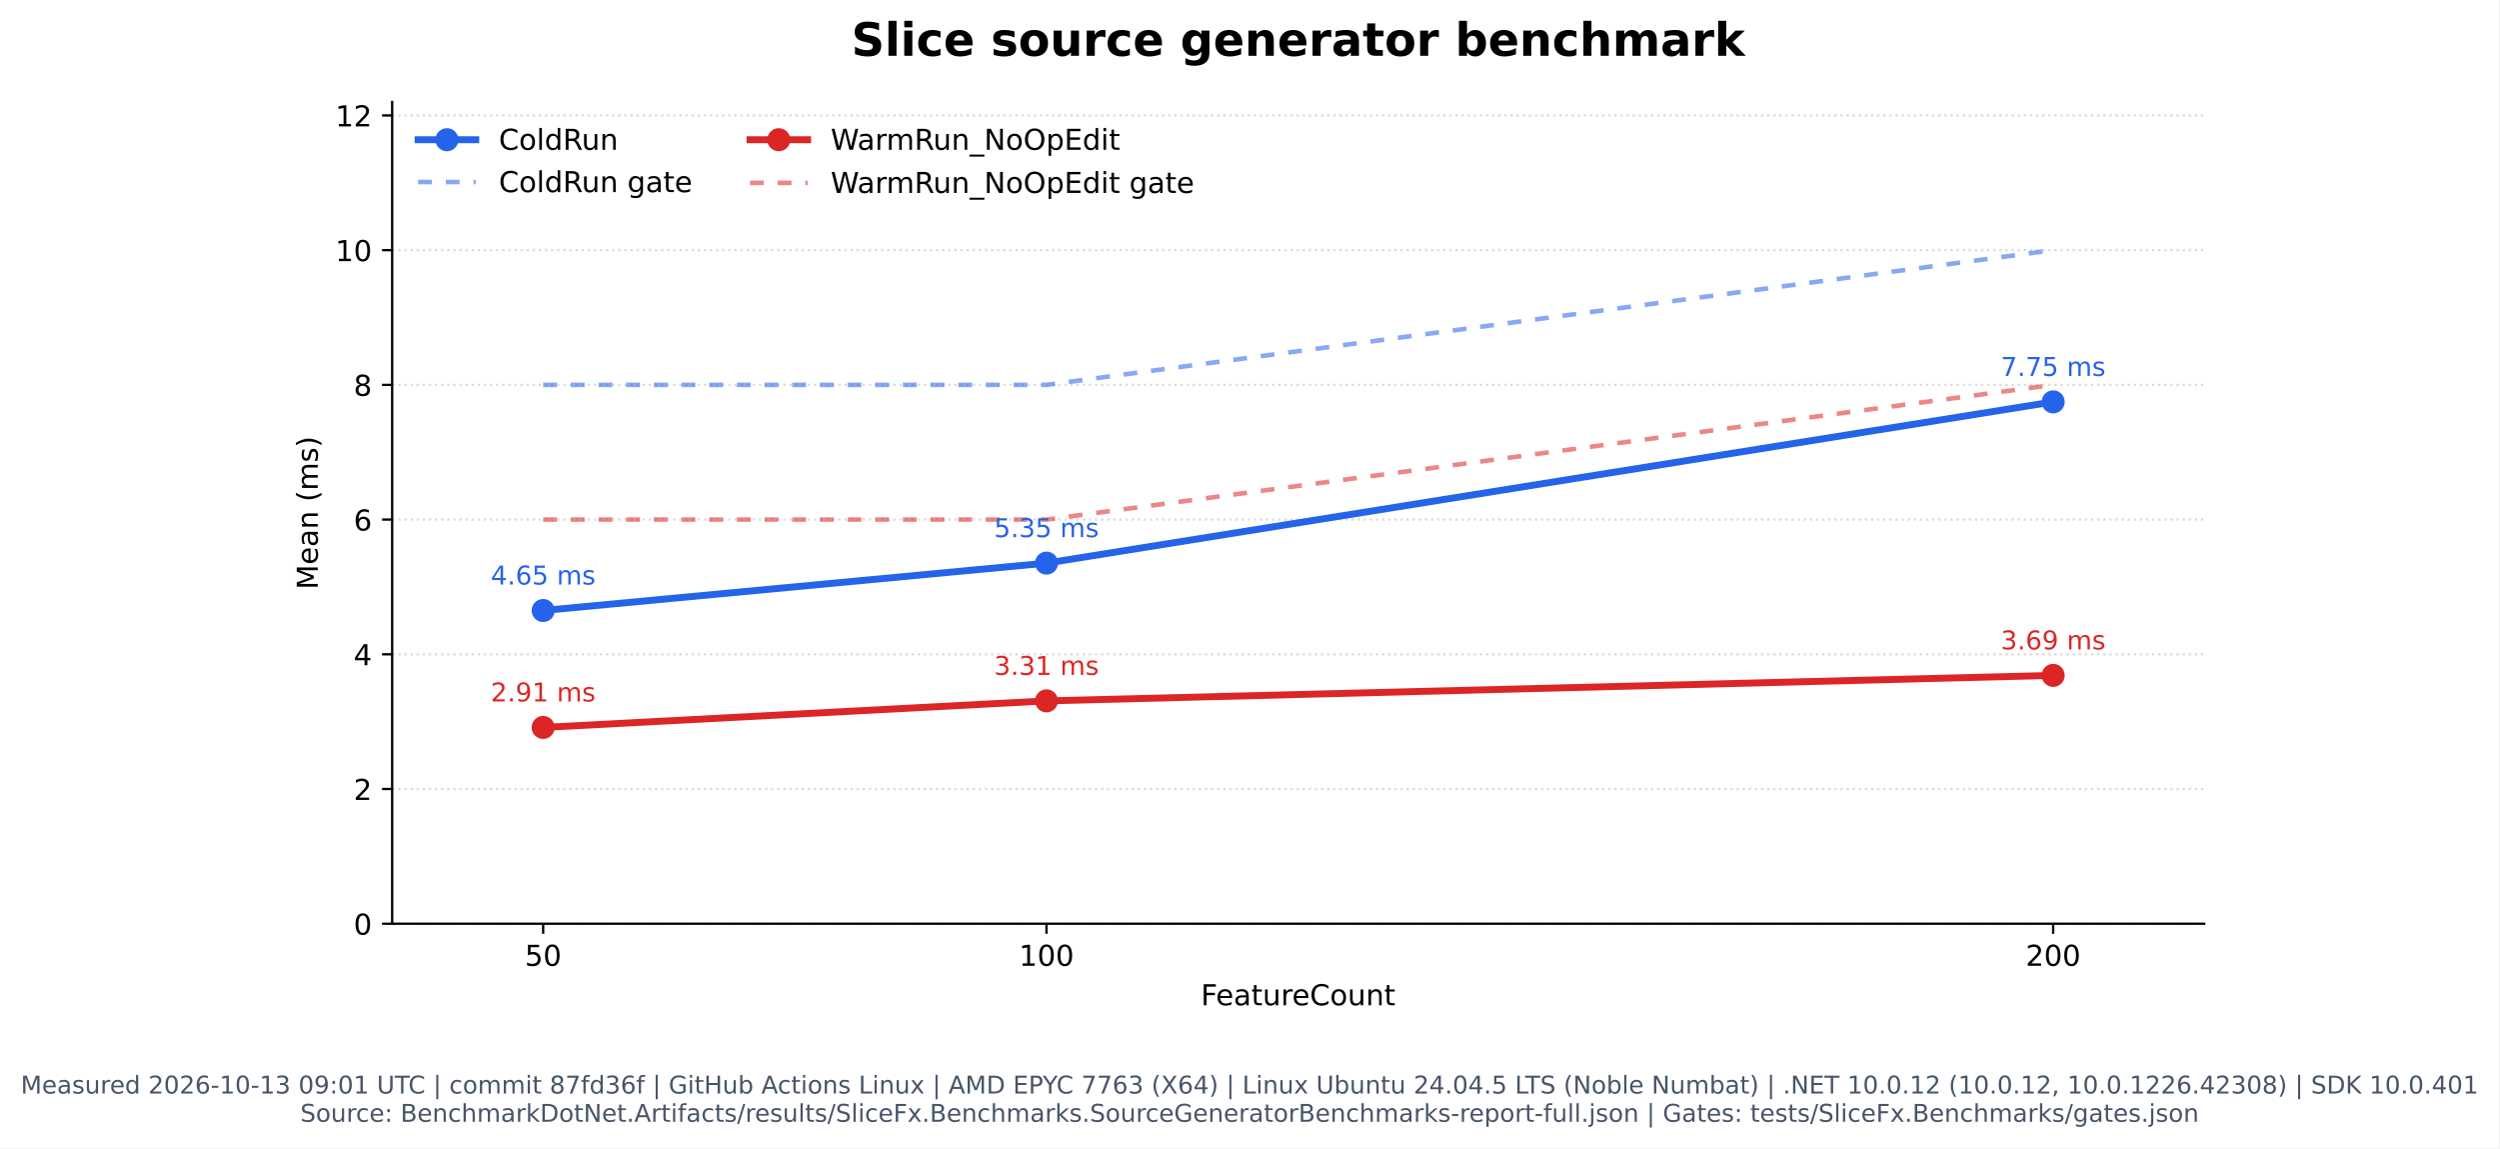
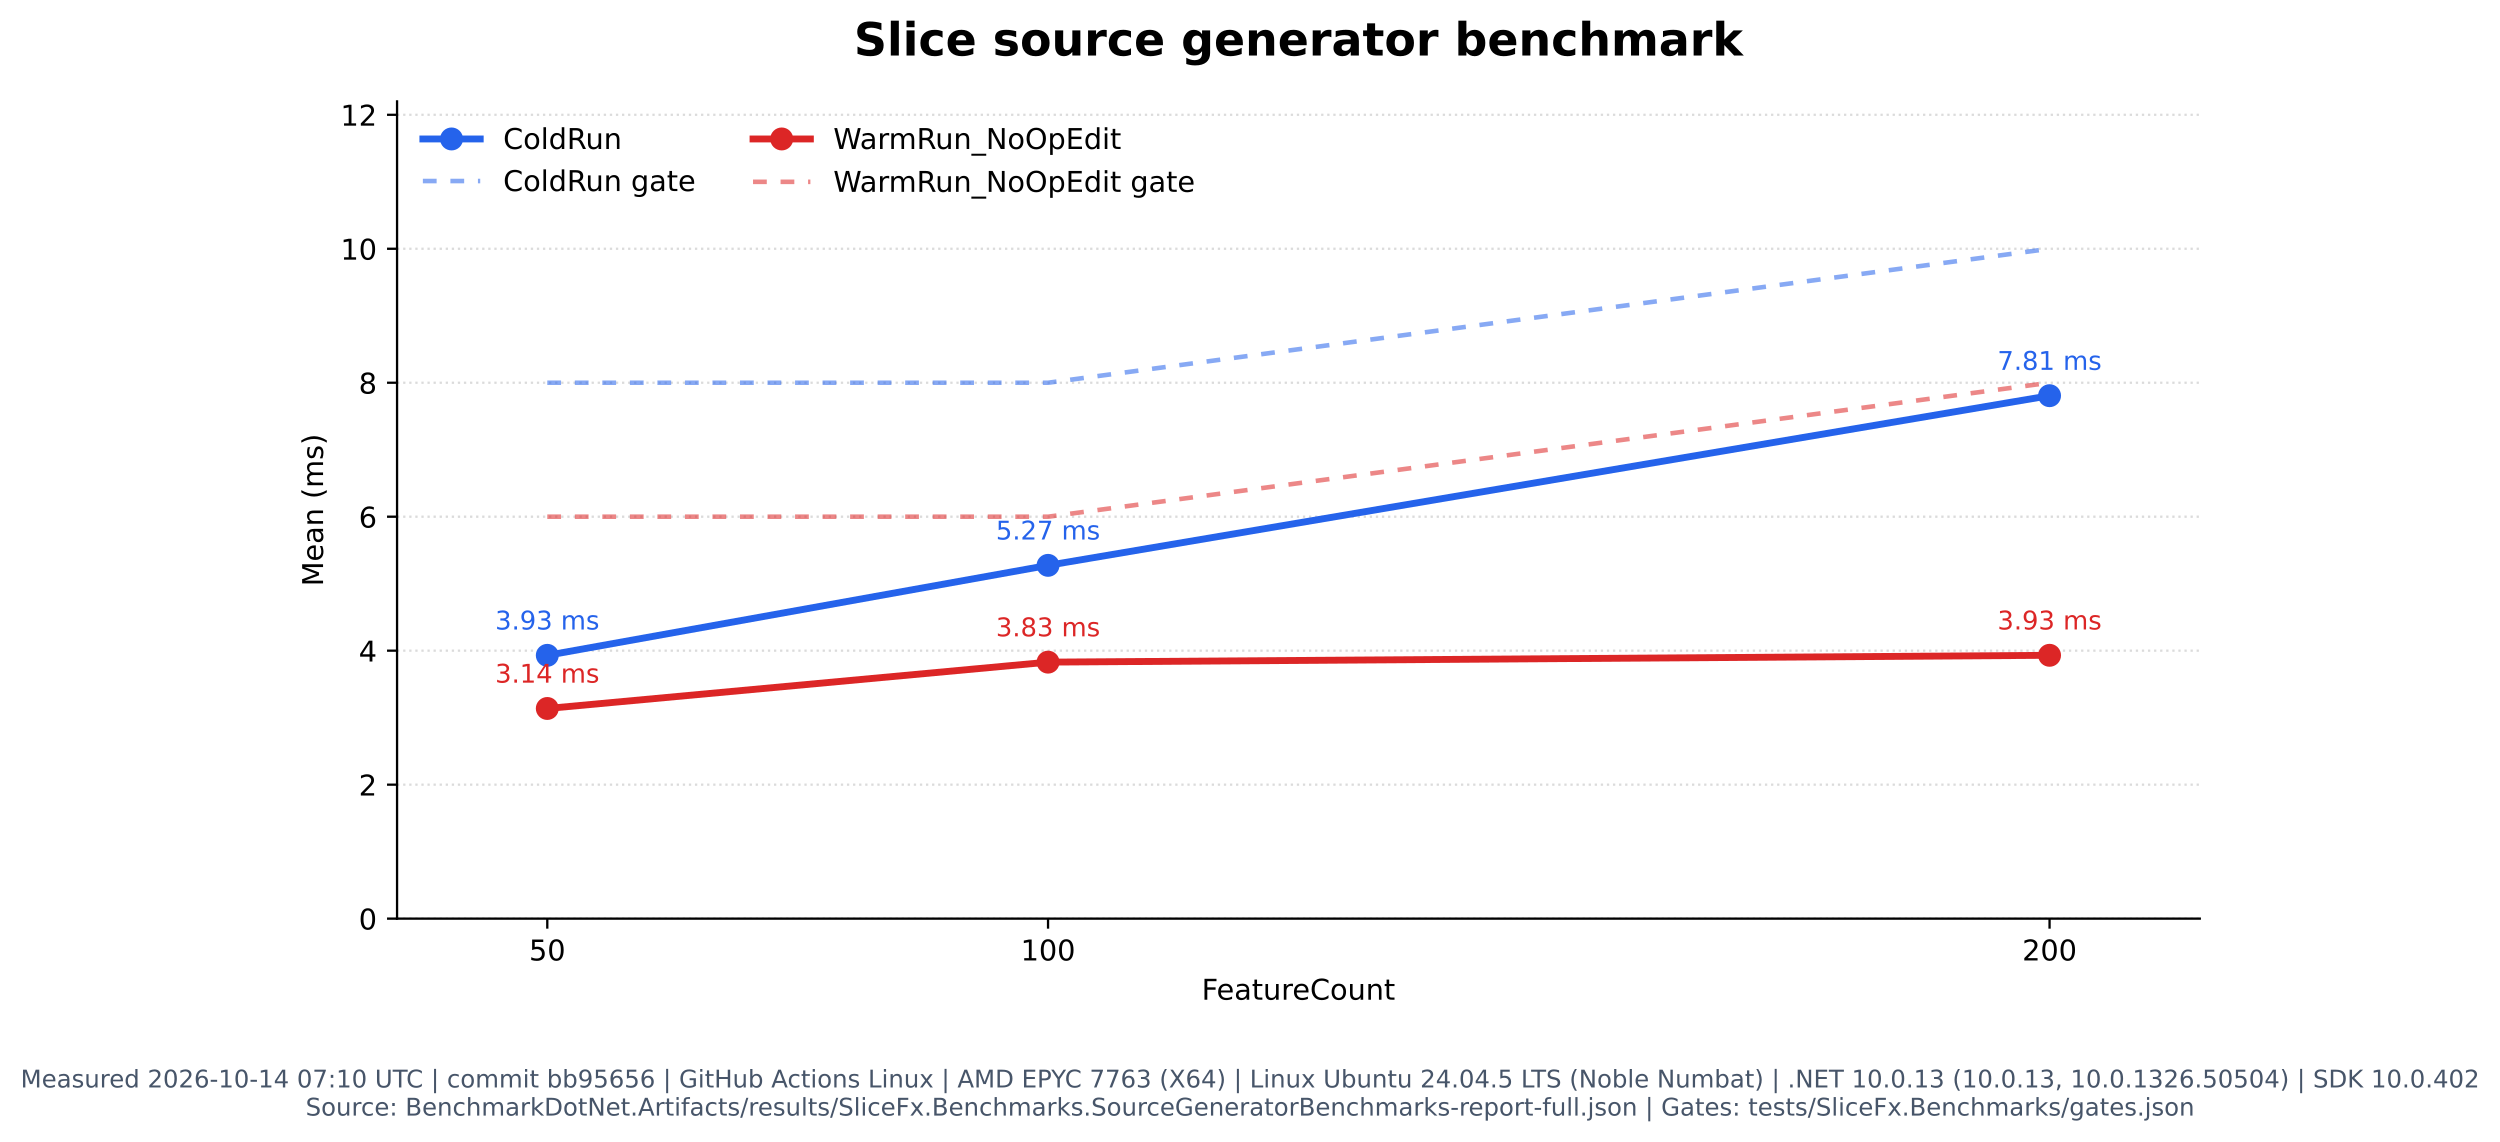
- <svg xmlns="http://www.w3.org/2000/svg" xmlns:xlink="http://www.w3.org/1999/xlink" width="866.958pt" height="398.221pt" viewBox="0 0 866.958 398.221" version="1.1">
+ <svg xmlns="http://www.w3.org/2000/svg" xmlns:xlink="http://www.w3.org/1999/xlink" width="871.778pt" height="398.221pt" viewBox="0 0 871.778 398.221" version="1.1">
  <defs>
    <style type="text/css">*{stroke-linejoin: round; stroke-linecap: butt}</style>
  </defs>
  <g id="figure_1">
    <g id="patch_1">
-       <path d="M 0 398.221  L 866.958 398.221  L 866.958 0  L 0 0  z " style="fill: #ffffff" />
+       <path d="M 0 398.221  L 871.778 398.221  L 871.778 0  L 0 0  z " style="fill: #ffffff" />
    </g>
    <g id="axes_1">
      <g id="patch_2">
-         <path d="M 136.049 320.334  L 764.679 320.334  L 764.679 35.358  L 136.049 35.358  z " style="fill: #ffffff" />
+         <path d="M 138.459 320.334  L 767.089 320.334  L 767.089 35.358  L 138.459 35.358  z " style="fill: #ffffff" />
      </g>
      <g id="matplotlib.axis_1">
        <g id="xtick_1">
          <g id="line2d_1">
            <defs>
              <path id="m1c01fbe013" d="M 0 0  L 0 3.5  " style="stroke: #000000; stroke-width: 0.8" />
            </defs>
            <g>
-               <use xlink:href="#m1c01fbe013" x="188.435" y="320.334" style="stroke: #000000; stroke-width: 0.8" />
+               <use xlink:href="#m1c01fbe013" x="190.845" y="320.334" style="stroke: #000000; stroke-width: 0.8" />
            </g>
          </g>
          <g id="text_1">
-             <text style="font: 10px 'DejaVu Sans', 'Bitstream Vera Sans', 'Computer Modern Sans Serif', 'Lucida Grande', 'Verdana', 'Geneva', 'Lucid', 'Arial', 'Helvetica', 'Avant Garde', sans-serif; text-anchor: middle" x="188.435" y="334.932" transform="rotate(-0 188.4348 334.9319)">50</text>
+             <text style="font: 10px 'DejaVu Sans', 'Bitstream Vera Sans', 'Computer Modern Sans Serif', 'Lucida Grande', 'Verdana', 'Geneva', 'Lucid', 'Arial', 'Helvetica', 'Avant Garde', sans-serif; text-anchor: middle" x="190.845" y="334.932" transform="rotate(-0 190.8447 334.9319)">50</text>
          </g>
        </g>
        <g id="xtick_2">
          <g id="line2d_2">
            <g>
-               <use xlink:href="#m1c01fbe013" x="363.054" y="320.334" style="stroke: #000000; stroke-width: 0.8" />
+               <use xlink:href="#m1c01fbe013" x="365.464" y="320.334" style="stroke: #000000; stroke-width: 0.8" />
            </g>
          </g>
          <g id="text_2">
-             <text style="font: 10px 'DejaVu Sans', 'Bitstream Vera Sans', 'Computer Modern Sans Serif', 'Lucida Grande', 'Verdana', 'Geneva', 'Lucid', 'Arial', 'Helvetica', 'Avant Garde', sans-serif; text-anchor: middle" x="363.054" y="334.932" transform="rotate(-0 363.0543 334.9319)">100</text>
+             <text style="font: 10px 'DejaVu Sans', 'Bitstream Vera Sans', 'Computer Modern Sans Serif', 'Lucida Grande', 'Verdana', 'Geneva', 'Lucid', 'Arial', 'Helvetica', 'Avant Garde', sans-serif; text-anchor: middle" x="365.464" y="334.932" transform="rotate(-0 365.4641 334.9319)">100</text>
          </g>
        </g>
        <g id="xtick_3">
          <g id="line2d_3">
            <g>
-               <use xlink:href="#m1c01fbe013" x="712.293" y="320.334" style="stroke: #000000; stroke-width: 0.8" />
+               <use xlink:href="#m1c01fbe013" x="714.703" y="320.334" style="stroke: #000000; stroke-width: 0.8" />
            </g>
          </g>
          <g id="text_3">
-             <text style="font: 10px 'DejaVu Sans', 'Bitstream Vera Sans', 'Computer Modern Sans Serif', 'Lucida Grande', 'Verdana', 'Geneva', 'Lucid', 'Arial', 'Helvetica', 'Avant Garde', sans-serif; text-anchor: middle" x="712.293" y="334.932" transform="rotate(-0 712.2932 334.9319)">200</text>
+             <text style="font: 10px 'DejaVu Sans', 'Bitstream Vera Sans', 'Computer Modern Sans Serif', 'Lucida Grande', 'Verdana', 'Geneva', 'Lucid', 'Arial', 'Helvetica', 'Avant Garde', sans-serif; text-anchor: middle" x="714.703" y="334.932" transform="rotate(-0 714.703 334.9319)">200</text>
          </g>
        </g>
        <g id="text_4">
-           <text style="font: 10px 'DejaVu Sans', 'Bitstream Vera Sans', 'Computer Modern Sans Serif', 'Lucida Grande', 'Verdana', 'Geneva', 'Lucid', 'Arial', 'Helvetica', 'Avant Garde', sans-serif; text-anchor: middle" x="450.364" y="348.61" transform="rotate(-0 450.364 348.6101)">FeatureCount</text>
+           <text style="font: 10px 'DejaVu Sans', 'Bitstream Vera Sans', 'Computer Modern Sans Serif', 'Lucida Grande', 'Verdana', 'Geneva', 'Lucid', 'Arial', 'Helvetica', 'Avant Garde', sans-serif; text-anchor: middle" x="452.774" y="348.61" transform="rotate(-0 452.7739 348.6101)">FeatureCount</text>
        </g>
      </g>
      <g id="matplotlib.axis_2">
        <g id="ytick_1">
          <g id="line2d_4">
-             <path d="M 136.049 320.334  L 764.679 320.334  " clip-path="url(#p0a11ac5a4e)" style="fill: none; stroke-dasharray: 0.8,1.32; stroke-dashoffset: 0; stroke: #b0b0b0; stroke-opacity: 0.45; stroke-width: 0.8" />
+             <path d="M 138.459 320.334  L 767.089 320.334  " clip-path="url(#p4c6b922ba6)" style="fill: none; stroke-dasharray: 0.8,1.32; stroke-dashoffset: 0; stroke: #b0b0b0; stroke-opacity: 0.45; stroke-width: 0.8" />
          </g>
          <g id="line2d_5">
            <defs>
              <path id="mf798fe79e2" d="M 0 0  L -3.5 0  " style="stroke: #000000; stroke-width: 0.8" />
            </defs>
            <g>
-               <use xlink:href="#mf798fe79e2" x="136.049" y="320.334" style="stroke: #000000; stroke-width: 0.8" />
+               <use xlink:href="#mf798fe79e2" x="138.459" y="320.334" style="stroke: #000000; stroke-width: 0.8" />
            </g>
          </g>
          <g id="text_5">
-             <text style="font: 10px 'DejaVu Sans', 'Bitstream Vera Sans', 'Computer Modern Sans Serif', 'Lucida Grande', 'Verdana', 'Geneva', 'Lucid', 'Arial', 'Helvetica', 'Avant Garde', sans-serif; text-anchor: end" x="129.049" y="324.133" transform="rotate(-0 129.049 324.1327)">0</text>
+             <text style="font: 10px 'DejaVu Sans', 'Bitstream Vera Sans', 'Computer Modern Sans Serif', 'Lucida Grande', 'Verdana', 'Geneva', 'Lucid', 'Arial', 'Helvetica', 'Avant Garde', sans-serif; text-anchor: end" x="131.459" y="324.133" transform="rotate(-0 131.4589 324.1327)">0</text>
          </g>
        </g>
        <g id="ytick_2">
          <g id="line2d_6">
-             <path d="M 136.049 273.616  L 764.679 273.616  " clip-path="url(#p0a11ac5a4e)" style="fill: none; stroke-dasharray: 0.8,1.32; stroke-dashoffset: 0; stroke: #b0b0b0; stroke-opacity: 0.45; stroke-width: 0.8" />
+             <path d="M 138.459 273.616  L 767.089 273.616  " clip-path="url(#p4c6b922ba6)" style="fill: none; stroke-dasharray: 0.8,1.32; stroke-dashoffset: 0; stroke: #b0b0b0; stroke-opacity: 0.45; stroke-width: 0.8" />
          </g>
          <g id="line2d_7">
            <g>
-               <use xlink:href="#mf798fe79e2" x="136.049" y="273.616" style="stroke: #000000; stroke-width: 0.8" />
+               <use xlink:href="#mf798fe79e2" x="138.459" y="273.616" style="stroke: #000000; stroke-width: 0.8" />
            </g>
          </g>
          <g id="text_6">
-             <text style="font: 10px 'DejaVu Sans', 'Bitstream Vera Sans', 'Computer Modern Sans Serif', 'Lucida Grande', 'Verdana', 'Geneva', 'Lucid', 'Arial', 'Helvetica', 'Avant Garde', sans-serif; text-anchor: end" x="129.049" y="277.415" transform="rotate(-0 129.049 277.4153)">2</text>
+             <text style="font: 10px 'DejaVu Sans', 'Bitstream Vera Sans', 'Computer Modern Sans Serif', 'Lucida Grande', 'Verdana', 'Geneva', 'Lucid', 'Arial', 'Helvetica', 'Avant Garde', sans-serif; text-anchor: end" x="131.459" y="277.415" transform="rotate(-0 131.4589 277.4153)">2</text>
          </g>
        </g>
        <g id="ytick_3">
          <g id="line2d_8">
-             <path d="M 136.049 226.899  L 764.679 226.899  " clip-path="url(#p0a11ac5a4e)" style="fill: none; stroke-dasharray: 0.8,1.32; stroke-dashoffset: 0; stroke: #b0b0b0; stroke-opacity: 0.45; stroke-width: 0.8" />
+             <path d="M 138.459 226.899  L 767.089 226.899  " clip-path="url(#p4c6b922ba6)" style="fill: none; stroke-dasharray: 0.8,1.32; stroke-dashoffset: 0; stroke: #b0b0b0; stroke-opacity: 0.45; stroke-width: 0.8" />
          </g>
          <g id="line2d_9">
            <g>
-               <use xlink:href="#mf798fe79e2" x="136.049" y="226.899" style="stroke: #000000; stroke-width: 0.8" />
+               <use xlink:href="#mf798fe79e2" x="138.459" y="226.899" style="stroke: #000000; stroke-width: 0.8" />
            </g>
          </g>
          <g id="text_7">
-             <text style="font: 10px 'DejaVu Sans', 'Bitstream Vera Sans', 'Computer Modern Sans Serif', 'Lucida Grande', 'Verdana', 'Geneva', 'Lucid', 'Arial', 'Helvetica', 'Avant Garde', sans-serif; text-anchor: end" x="129.049" y="230.698" transform="rotate(-0 129.049 230.698)">4</text>
+             <text style="font: 10px 'DejaVu Sans', 'Bitstream Vera Sans', 'Computer Modern Sans Serif', 'Lucida Grande', 'Verdana', 'Geneva', 'Lucid', 'Arial', 'Helvetica', 'Avant Garde', sans-serif; text-anchor: end" x="131.459" y="230.698" transform="rotate(-0 131.4589 230.698)">4</text>
          </g>
        </g>
        <g id="ytick_4">
          <g id="line2d_10">
-             <path d="M 136.049 180.181  L 764.679 180.181  " clip-path="url(#p0a11ac5a4e)" style="fill: none; stroke-dasharray: 0.8,1.32; stroke-dashoffset: 0; stroke: #b0b0b0; stroke-opacity: 0.45; stroke-width: 0.8" />
+             <path d="M 138.459 180.181  L 767.089 180.181  " clip-path="url(#p4c6b922ba6)" style="fill: none; stroke-dasharray: 0.8,1.32; stroke-dashoffset: 0; stroke: #b0b0b0; stroke-opacity: 0.45; stroke-width: 0.8" />
          </g>
          <g id="line2d_11">
            <g>
-               <use xlink:href="#mf798fe79e2" x="136.049" y="180.181" style="stroke: #000000; stroke-width: 0.8" />
+               <use xlink:href="#mf798fe79e2" x="138.459" y="180.181" style="stroke: #000000; stroke-width: 0.8" />
            </g>
          </g>
          <g id="text_8">
-             <text style="font: 10px 'DejaVu Sans', 'Bitstream Vera Sans', 'Computer Modern Sans Serif', 'Lucida Grande', 'Verdana', 'Geneva', 'Lucid', 'Arial', 'Helvetica', 'Avant Garde', sans-serif; text-anchor: end" x="129.049" y="183.981" transform="rotate(-0 129.049 183.9806)">6</text>
+             <text style="font: 10px 'DejaVu Sans', 'Bitstream Vera Sans', 'Computer Modern Sans Serif', 'Lucida Grande', 'Verdana', 'Geneva', 'Lucid', 'Arial', 'Helvetica', 'Avant Garde', sans-serif; text-anchor: end" x="131.459" y="183.981" transform="rotate(-0 131.4589 183.9806)">6</text>
          </g>
        </g>
        <g id="ytick_5">
          <g id="line2d_12">
-             <path d="M 136.049 133.464  L 764.679 133.464  " clip-path="url(#p0a11ac5a4e)" style="fill: none; stroke-dasharray: 0.8,1.32; stroke-dashoffset: 0; stroke: #b0b0b0; stroke-opacity: 0.45; stroke-width: 0.8" />
+             <path d="M 138.459 133.464  L 767.089 133.464  " clip-path="url(#p4c6b922ba6)" style="fill: none; stroke-dasharray: 0.8,1.32; stroke-dashoffset: 0; stroke: #b0b0b0; stroke-opacity: 0.45; stroke-width: 0.8" />
          </g>
          <g id="line2d_13">
            <g>
-               <use xlink:href="#mf798fe79e2" x="136.049" y="133.464" style="stroke: #000000; stroke-width: 0.8" />
+               <use xlink:href="#mf798fe79e2" x="138.459" y="133.464" style="stroke: #000000; stroke-width: 0.8" />
            </g>
          </g>
          <g id="text_9">
-             <text style="font: 10px 'DejaVu Sans', 'Bitstream Vera Sans', 'Computer Modern Sans Serif', 'Lucida Grande', 'Verdana', 'Geneva', 'Lucid', 'Arial', 'Helvetica', 'Avant Garde', sans-serif; text-anchor: end" x="129.049" y="137.263" transform="rotate(-0 129.049 137.2632)">8</text>
+             <text style="font: 10px 'DejaVu Sans', 'Bitstream Vera Sans', 'Computer Modern Sans Serif', 'Lucida Grande', 'Verdana', 'Geneva', 'Lucid', 'Arial', 'Helvetica', 'Avant Garde', sans-serif; text-anchor: end" x="131.459" y="137.263" transform="rotate(-0 131.4589 137.2632)">8</text>
          </g>
        </g>
        <g id="ytick_6">
          <g id="line2d_14">
-             <path d="M 136.049 86.747  L 764.679 86.747  " clip-path="url(#p0a11ac5a4e)" style="fill: none; stroke-dasharray: 0.8,1.32; stroke-dashoffset: 0; stroke: #b0b0b0; stroke-opacity: 0.45; stroke-width: 0.8" />
+             <path d="M 138.459 86.747  L 767.089 86.747  " clip-path="url(#p4c6b922ba6)" style="fill: none; stroke-dasharray: 0.8,1.32; stroke-dashoffset: 0; stroke: #b0b0b0; stroke-opacity: 0.45; stroke-width: 0.8" />
          </g>
          <g id="line2d_15">
            <g>
-               <use xlink:href="#mf798fe79e2" x="136.049" y="86.747" style="stroke: #000000; stroke-width: 0.8" />
+               <use xlink:href="#mf798fe79e2" x="138.459" y="86.747" style="stroke: #000000; stroke-width: 0.8" />
            </g>
          </g>
          <g id="text_10">
-             <text style="font: 10px 'DejaVu Sans', 'Bitstream Vera Sans', 'Computer Modern Sans Serif', 'Lucida Grande', 'Verdana', 'Geneva', 'Lucid', 'Arial', 'Helvetica', 'Avant Garde', sans-serif; text-anchor: end" x="129.049" y="90.546" transform="rotate(-0 129.049 90.54583)">10</text>
+             <text style="font: 10px 'DejaVu Sans', 'Bitstream Vera Sans', 'Computer Modern Sans Serif', 'Lucida Grande', 'Verdana', 'Geneva', 'Lucid', 'Arial', 'Helvetica', 'Avant Garde', sans-serif; text-anchor: end" x="131.459" y="90.546" transform="rotate(-0 131.4589 90.54583)">10</text>
          </g>
        </g>
        <g id="ytick_7">
          <g id="line2d_16">
-             <path d="M 136.049 40.029  L 764.679 40.029  " clip-path="url(#p0a11ac5a4e)" style="fill: none; stroke-dasharray: 0.8,1.32; stroke-dashoffset: 0; stroke: #b0b0b0; stroke-opacity: 0.45; stroke-width: 0.8" />
+             <path d="M 138.459 40.029  L 767.089 40.029  " clip-path="url(#p4c6b922ba6)" style="fill: none; stroke-dasharray: 0.8,1.32; stroke-dashoffset: 0; stroke: #b0b0b0; stroke-opacity: 0.45; stroke-width: 0.8" />
          </g>
          <g id="line2d_17">
            <g>
-               <use xlink:href="#mf798fe79e2" x="136.049" y="40.029" style="stroke: #000000; stroke-width: 0.8" />
+               <use xlink:href="#mf798fe79e2" x="138.459" y="40.029" style="stroke: #000000; stroke-width: 0.8" />
            </g>
          </g>
          <g id="text_11">
-             <text style="font: 10px 'DejaVu Sans', 'Bitstream Vera Sans', 'Computer Modern Sans Serif', 'Lucida Grande', 'Verdana', 'Geneva', 'Lucid', 'Arial', 'Helvetica', 'Avant Garde', sans-serif; text-anchor: end" x="129.049" y="43.828" transform="rotate(-0 129.049 43.82846)">12</text>
+             <text style="font: 10px 'DejaVu Sans', 'Bitstream Vera Sans', 'Computer Modern Sans Serif', 'Lucida Grande', 'Verdana', 'Geneva', 'Lucid', 'Arial', 'Helvetica', 'Avant Garde', sans-serif; text-anchor: end" x="131.459" y="43.828" transform="rotate(-0 131.4589 43.82846)">12</text>
          </g>
        </g>
        <g id="text_12">
-           <text style="font: 10px 'DejaVu Sans', 'Bitstream Vera Sans', 'Computer Modern Sans Serif', 'Lucida Grande', 'Verdana', 'Geneva', 'Lucid', 'Arial', 'Helvetica', 'Avant Garde', sans-serif; text-anchor: middle" x="110.244" y="177.845" transform="rotate(-90 110.2443 177.8455)">Mean (ms)</text>
+           <text style="font: 10px 'DejaVu Sans', 'Bitstream Vera Sans', 'Computer Modern Sans Serif', 'Lucida Grande', 'Verdana', 'Geneva', 'Lucid', 'Arial', 'Helvetica', 'Avant Garde', sans-serif; text-anchor: middle" x="112.654" y="177.845" transform="rotate(-90 112.6542 177.8455)">Mean (ms)</text>
        </g>
      </g>
      <g id="line2d_18">
-         <path d="M 188.435 211.711  L 363.054 195.278  L 712.293 139.368  " clip-path="url(#p0a11ac5a4e)" style="fill: none; stroke: #2563eb; stroke-width: 2.4; stroke-linecap: square" />
+         <path d="M 190.845 228.524  L 365.464 197.145  L 714.703 137.978  " clip-path="url(#p4c6b922ba6)" style="fill: none; stroke: #2563eb; stroke-width: 2.4; stroke-linecap: square" />
        <defs>
          <path id="m2f275e889f" d="M 0 3.5  C 0.928 3.5 1.819 3.131 2.475 2.475  C 3.131 1.819 3.5 0.928 3.5 0  C 3.5 -0.928 3.131 -1.819 2.475 -2.475  C 1.819 -3.131 0.928 -3.5 0 -3.5  C -0.928 -3.5 -1.819 -3.131 -2.475 -2.475  C -3.131 -1.819 -3.5 -0.928 -3.5 0  C -3.5 0.928 -3.131 1.819 -2.475 2.475  C -1.819 3.131 -0.928 3.5 0 3.5  z " style="stroke: #2563eb" />
        </defs>
-         <g clip-path="url(#p0a11ac5a4e)">
-           <use xlink:href="#m2f275e889f" x="188.435" y="211.711" style="fill: #2563eb; stroke: #2563eb" />
-           <use xlink:href="#m2f275e889f" x="363.054" y="195.278" style="fill: #2563eb; stroke: #2563eb" />
-           <use xlink:href="#m2f275e889f" x="712.293" y="139.368" style="fill: #2563eb; stroke: #2563eb" />
+         <g clip-path="url(#p4c6b922ba6)">
+           <use xlink:href="#m2f275e889f" x="190.845" y="228.524" style="fill: #2563eb; stroke: #2563eb" />
+           <use xlink:href="#m2f275e889f" x="365.464" y="197.145" style="fill: #2563eb; stroke: #2563eb" />
+           <use xlink:href="#m2f275e889f" x="714.703" y="137.978" style="fill: #2563eb; stroke: #2563eb" />
        </g>
      </g>
      <g id="line2d_19">
-         <path d="M 188.435 133.464  L 363.054 133.464  L 712.293 86.747  " clip-path="url(#p0a11ac5a4e)" style="fill: none; stroke-dasharray: 4.8,4.8; stroke-dashoffset: 0; stroke: #2563eb; stroke-opacity: 0.55; stroke-width: 1.6" />
+         <path d="M 190.845 133.464  L 365.464 133.464  L 714.703 86.747  " clip-path="url(#p4c6b922ba6)" style="fill: none; stroke-dasharray: 4.8,4.8; stroke-dashoffset: 0; stroke: #2563eb; stroke-opacity: 0.55; stroke-width: 1.6" />
      </g>
      <g id="line2d_20">
-         <path d="M 188.435 252.262  L 363.054 243.053  L 712.293 234.213  " clip-path="url(#p0a11ac5a4e)" style="fill: none; stroke: #dc2626; stroke-width: 2.4; stroke-linecap: square" />
+         <path d="M 190.845 247.055  L 365.464 230.895  L 714.703 228.51  " clip-path="url(#p4c6b922ba6)" style="fill: none; stroke: #dc2626; stroke-width: 2.4; stroke-linecap: square" />
        <defs>
          <path id="m5e77b7b7ad" d="M 0 3.5  C 0.928 3.5 1.819 3.131 2.475 2.475  C 3.131 1.819 3.5 0.928 3.5 0  C 3.5 -0.928 3.131 -1.819 2.475 -2.475  C 1.819 -3.131 0.928 -3.5 0 -3.5  C -0.928 -3.5 -1.819 -3.131 -2.475 -2.475  C -3.131 -1.819 -3.5 -0.928 -3.5 0  C -3.5 0.928 -3.131 1.819 -2.475 2.475  C -1.819 3.131 -0.928 3.5 0 3.5  z " style="stroke: #dc2626" />
        </defs>
-         <g clip-path="url(#p0a11ac5a4e)">
-           <use xlink:href="#m5e77b7b7ad" x="188.435" y="252.262" style="fill: #dc2626; stroke: #dc2626" />
-           <use xlink:href="#m5e77b7b7ad" x="363.054" y="243.053" style="fill: #dc2626; stroke: #dc2626" />
-           <use xlink:href="#m5e77b7b7ad" x="712.293" y="234.213" style="fill: #dc2626; stroke: #dc2626" />
+         <g clip-path="url(#p4c6b922ba6)">
+           <use xlink:href="#m5e77b7b7ad" x="190.845" y="247.055" style="fill: #dc2626; stroke: #dc2626" />
+           <use xlink:href="#m5e77b7b7ad" x="365.464" y="230.895" style="fill: #dc2626; stroke: #dc2626" />
+           <use xlink:href="#m5e77b7b7ad" x="714.703" y="228.51" style="fill: #dc2626; stroke: #dc2626" />
        </g>
      </g>
      <g id="line2d_21">
-         <path d="M 188.435 180.181  L 363.054 180.181  L 712.293 133.464  " clip-path="url(#p0a11ac5a4e)" style="fill: none; stroke-dasharray: 4.8,4.8; stroke-dashoffset: 0; stroke: #dc2626; stroke-opacity: 0.55; stroke-width: 1.6" />
+         <path d="M 190.845 180.181  L 365.464 180.181  L 714.703 133.464  " clip-path="url(#p4c6b922ba6)" style="fill: none; stroke-dasharray: 4.8,4.8; stroke-dashoffset: 0; stroke: #dc2626; stroke-opacity: 0.55; stroke-width: 1.6" />
      </g>
      <g id="patch_3">
-         <path d="M 136.049 320.334  L 136.049 35.358  " style="fill: none; stroke: #000000; stroke-width: 0.8; stroke-linejoin: miter; stroke-linecap: square" />
+         <path d="M 138.459 320.334  L 138.459 35.358  " style="fill: none; stroke: #000000; stroke-width: 0.8; stroke-linejoin: miter; stroke-linecap: square" />
      </g>
      <g id="patch_4">
-         <path d="M 136.049 320.334  L 764.679 320.334  " style="fill: none; stroke: #000000; stroke-width: 0.8; stroke-linejoin: miter; stroke-linecap: square" />
+         <path d="M 138.459 320.334  L 767.089 320.334  " style="fill: none; stroke: #000000; stroke-width: 0.8; stroke-linejoin: miter; stroke-linecap: square" />
      </g>
      <g id="text_13">
-         <text style="fill: #2563eb; font: 9px 'DejaVu Sans', 'Bitstream Vera Sans', 'Computer Modern Sans Serif', 'Lucida Grande', 'Verdana', 'Geneva', 'Lucid', 'Arial', 'Helvetica', 'Avant Garde', sans-serif; text-anchor: middle" x="188.435" y="202.711" transform="rotate(-0 188.4348 202.7113)">4.65 ms</text>
+         <text style="fill: #2563eb; font: 9px 'DejaVu Sans', 'Bitstream Vera Sans', 'Computer Modern Sans Serif', 'Lucida Grande', 'Verdana', 'Geneva', 'Lucid', 'Arial', 'Helvetica', 'Avant Garde', sans-serif; text-anchor: middle" x="190.845" y="219.524" transform="rotate(-0 190.8447 219.5239)">3.93 ms</text>
      </g>
      <g id="text_14">
-         <text style="fill: #2563eb; font: 9px 'DejaVu Sans', 'Bitstream Vera Sans', 'Computer Modern Sans Serif', 'Lucida Grande', 'Verdana', 'Geneva', 'Lucid', 'Arial', 'Helvetica', 'Avant Garde', sans-serif; text-anchor: middle" x="363.054" y="186.278" transform="rotate(-0 363.0543 186.2777)">5.35 ms</text>
+         <text style="fill: #2563eb; font: 9px 'DejaVu Sans', 'Bitstream Vera Sans', 'Computer Modern Sans Serif', 'Lucida Grande', 'Verdana', 'Geneva', 'Lucid', 'Arial', 'Helvetica', 'Avant Garde', sans-serif; text-anchor: middle" x="365.464" y="188.145" transform="rotate(-0 365.4641 188.1449)">5.27 ms</text>
      </g>
      <g id="text_15">
-         <text style="fill: #2563eb; font: 9px 'DejaVu Sans', 'Bitstream Vera Sans', 'Computer Modern Sans Serif', 'Lucida Grande', 'Verdana', 'Geneva', 'Lucid', 'Arial', 'Helvetica', 'Avant Garde', sans-serif; text-anchor: middle" x="712.293" y="130.368" transform="rotate(-0 712.2932 130.368)">7.75 ms</text>
+         <text style="fill: #2563eb; font: 9px 'DejaVu Sans', 'Bitstream Vera Sans', 'Computer Modern Sans Serif', 'Lucida Grande', 'Verdana', 'Geneva', 'Lucid', 'Arial', 'Helvetica', 'Avant Garde', sans-serif; text-anchor: middle" x="714.703" y="128.978" transform="rotate(-0 714.703 128.9781)">7.81 ms</text>
      </g>
      <g id="text_16">
-         <text style="fill: #dc2626; font: 9px 'DejaVu Sans', 'Bitstream Vera Sans', 'Computer Modern Sans Serif', 'Lucida Grande', 'Verdana', 'Geneva', 'Lucid', 'Arial', 'Helvetica', 'Avant Garde', sans-serif; text-anchor: middle" x="188.435" y="243.262" transform="rotate(-0 188.4348 243.2619)">2.91 ms</text>
+         <text style="fill: #dc2626; font: 9px 'DejaVu Sans', 'Bitstream Vera Sans', 'Computer Modern Sans Serif', 'Lucida Grande', 'Verdana', 'Geneva', 'Lucid', 'Arial', 'Helvetica', 'Avant Garde', sans-serif; text-anchor: middle" x="190.845" y="238.055" transform="rotate(-0 190.8447 238.0553)">3.14 ms</text>
      </g>
      <g id="text_17">
-         <text style="fill: #dc2626; font: 9px 'DejaVu Sans', 'Bitstream Vera Sans', 'Computer Modern Sans Serif', 'Lucida Grande', 'Verdana', 'Geneva', 'Lucid', 'Arial', 'Helvetica', 'Avant Garde', sans-serif; text-anchor: middle" x="363.054" y="234.053" transform="rotate(-0 363.0543 234.0531)">3.31 ms</text>
+         <text style="fill: #dc2626; font: 9px 'DejaVu Sans', 'Bitstream Vera Sans', 'Computer Modern Sans Serif', 'Lucida Grande', 'Verdana', 'Geneva', 'Lucid', 'Arial', 'Helvetica', 'Avant Garde', sans-serif; text-anchor: middle" x="365.464" y="221.895" transform="rotate(-0 365.4641 221.8951)">3.83 ms</text>
      </g>
      <g id="text_18">
-         <text style="fill: #dc2626; font: 9px 'DejaVu Sans', 'Bitstream Vera Sans', 'Computer Modern Sans Serif', 'Lucida Grande', 'Verdana', 'Geneva', 'Lucid', 'Arial', 'Helvetica', 'Avant Garde', sans-serif; text-anchor: middle" x="712.293" y="225.213" transform="rotate(-0 712.2932 225.2135)">3.69 ms</text>
+         <text style="fill: #dc2626; font: 9px 'DejaVu Sans', 'Bitstream Vera Sans', 'Computer Modern Sans Serif', 'Lucida Grande', 'Verdana', 'Geneva', 'Lucid', 'Arial', 'Helvetica', 'Avant Garde', sans-serif; text-anchor: middle" x="714.703" y="219.51" transform="rotate(-0 714.703 219.5098)">3.93 ms</text>
      </g>
      <g id="text_19">
-         <text style="font: 700 16px 'DejaVu Sans', 'Bitstream Vera Sans', 'Computer Modern Sans Serif', 'Lucida Grande', 'Verdana', 'Geneva', 'Lucid', 'Arial', 'Helvetica', 'Avant Garde', sans-serif; text-anchor: middle" x="450.364" y="19.358" transform="rotate(-0 450.364 19.3575)">Slice source generator benchmark</text>
+         <text style="font: 700 16px 'DejaVu Sans', 'Bitstream Vera Sans', 'Computer Modern Sans Serif', 'Lucida Grande', 'Verdana', 'Geneva', 'Lucid', 'Arial', 'Helvetica', 'Avant Garde', sans-serif; text-anchor: middle" x="452.774" y="19.358" transform="rotate(-0 452.7739 19.3575)">Slice source generator benchmark</text>
      </g>
      <g id="legend_1">
        <g id="line2d_22">
-           <path d="M 145.049 48.456  L 155.049 48.456  L 165.049 48.456  " style="fill: none; stroke: #2563eb; stroke-width: 2.4; stroke-linecap: square" />
+           <path d="M 147.459 48.456  L 157.459 48.456  L 167.459 48.456  " style="fill: none; stroke: #2563eb; stroke-width: 2.4; stroke-linecap: square" />
          <g>
-             <use xlink:href="#m2f275e889f" x="155.049" y="48.456" style="fill: #2563eb; stroke: #2563eb" />
+             <use xlink:href="#m2f275e889f" x="157.459" y="48.456" style="fill: #2563eb; stroke: #2563eb" />
          </g>
        </g>
        <g id="text_20">
-           <text style="font: 10px 'DejaVu Sans', 'Bitstream Vera Sans', 'Computer Modern Sans Serif', 'Lucida Grande', 'Verdana', 'Geneva', 'Lucid', 'Arial', 'Helvetica', 'Avant Garde', sans-serif; text-anchor: start" x="173.049" y="51.956" transform="rotate(-0 173.049 51.95594)">ColdRun</text>
+           <text style="font: 10px 'DejaVu Sans', 'Bitstream Vera Sans', 'Computer Modern Sans Serif', 'Lucida Grande', 'Verdana', 'Geneva', 'Lucid', 'Arial', 'Helvetica', 'Avant Garde', sans-serif; text-anchor: start" x="175.459" y="51.956" transform="rotate(-0 175.4589 51.95594)">ColdRun</text>
        </g>
        <g id="line2d_23">
-           <path d="M 145.049 63.134  L 155.049 63.134  L 165.049 63.134  " style="fill: none; stroke-dasharray: 4.8,4.8; stroke-dashoffset: 0; stroke: #2563eb; stroke-opacity: 0.55; stroke-width: 1.6" />
+           <path d="M 147.459 63.134  L 157.459 63.134  L 167.459 63.134  " style="fill: none; stroke-dasharray: 4.8,4.8; stroke-dashoffset: 0; stroke: #2563eb; stroke-opacity: 0.55; stroke-width: 1.6" />
        </g>
        <g id="text_21">
-           <text style="font: 10px 'DejaVu Sans', 'Bitstream Vera Sans', 'Computer Modern Sans Serif', 'Lucida Grande', 'Verdana', 'Geneva', 'Lucid', 'Arial', 'Helvetica', 'Avant Garde', sans-serif; text-anchor: start" x="173.049" y="66.634" transform="rotate(-0 173.049 66.63406)">ColdRun gate</text>
+           <text style="font: 10px 'DejaVu Sans', 'Bitstream Vera Sans', 'Computer Modern Sans Serif', 'Lucida Grande', 'Verdana', 'Geneva', 'Lucid', 'Arial', 'Helvetica', 'Avant Garde', sans-serif; text-anchor: start" x="175.459" y="66.634" transform="rotate(-0 175.4589 66.63406)">ColdRun gate</text>
        </g>
        <g id="line2d_24">
-           <path d="M 260.179 48.456  L 270.179 48.456  L 280.179 48.456  " style="fill: none; stroke: #dc2626; stroke-width: 2.4; stroke-linecap: square" />
+           <path d="M 262.589 48.456  L 272.589 48.456  L 282.589 48.456  " style="fill: none; stroke: #dc2626; stroke-width: 2.4; stroke-linecap: square" />
          <g>
-             <use xlink:href="#m5e77b7b7ad" x="270.179" y="48.456" style="fill: #dc2626; stroke: #dc2626" />
+             <use xlink:href="#m5e77b7b7ad" x="272.589" y="48.456" style="fill: #dc2626; stroke: #dc2626" />
          </g>
        </g>
        <g id="text_22">
-           <text style="font: 10px 'DejaVu Sans', 'Bitstream Vera Sans', 'Computer Modern Sans Serif', 'Lucida Grande', 'Verdana', 'Geneva', 'Lucid', 'Arial', 'Helvetica', 'Avant Garde', sans-serif; text-anchor: start" x="288.179" y="51.956" transform="rotate(-0 288.1787 51.95594)">WarmRun_NoOpEdit</text>
+           <text style="font: 10px 'DejaVu Sans', 'Bitstream Vera Sans', 'Computer Modern Sans Serif', 'Lucida Grande', 'Verdana', 'Geneva', 'Lucid', 'Arial', 'Helvetica', 'Avant Garde', sans-serif; text-anchor: start" x="290.589" y="51.956" transform="rotate(-0 290.5886 51.95594)">WarmRun_NoOpEdit</text>
        </g>
        <g id="line2d_25">
-           <path d="M 260.179 63.412  L 270.179 63.412  L 280.179 63.412  " style="fill: none; stroke-dasharray: 4.8,4.8; stroke-dashoffset: 0; stroke: #dc2626; stroke-opacity: 0.55; stroke-width: 1.6" />
+           <path d="M 262.589 63.412  L 272.589 63.412  L 282.589 63.412  " style="fill: none; stroke-dasharray: 4.8,4.8; stroke-dashoffset: 0; stroke: #dc2626; stroke-opacity: 0.55; stroke-width: 1.6" />
        </g>
        <g id="text_23">
-           <text style="font: 10px 'DejaVu Sans', 'Bitstream Vera Sans', 'Computer Modern Sans Serif', 'Lucida Grande', 'Verdana', 'Geneva', 'Lucid', 'Arial', 'Helvetica', 'Avant Garde', sans-serif; text-anchor: start" x="288.179" y="66.912" transform="rotate(-0 288.1787 66.91219)">WarmRun_NoOpEdit gate</text>
+           <text style="font: 10px 'DejaVu Sans', 'Bitstream Vera Sans', 'Computer Modern Sans Serif', 'Lucida Grande', 'Verdana', 'Geneva', 'Lucid', 'Arial', 'Helvetica', 'Avant Garde', sans-serif; text-anchor: start" x="290.589" y="66.912" transform="rotate(-0 290.5886 66.91219)">WarmRun_NoOpEdit gate</text>
        </g>
      </g>
    </g>
    <g id="text_24">
-       <text style="fill: #475569; font: 8.5px 'DejaVu Sans', 'Bitstream Vera Sans', 'Computer Modern Sans Serif', 'Lucida Grande', 'Verdana', 'Geneva', 'Lucid', 'Arial', 'Helvetica', 'Avant Garde', sans-serif" transform="translate(7.2 379.2182)">Measured 2026-10-13 09:01 UTC | commit 87fd36f | GitHub Actions Linux | AMD EPYC 7763 (X64) | Linux Ubuntu 24.04.5 LTS (Noble Numbat) | .NET 10.0.12 (10.0.12, 10.0.1226.42308) | SDK 10.0.401</text>
-       <text style="fill: #475569; font: 8.5px 'DejaVu Sans', 'Bitstream Vera Sans', 'Computer Modern Sans Serif', 'Lucida Grande', 'Verdana', 'Geneva', 'Lucid', 'Arial', 'Helvetica', 'Avant Garde', sans-serif" transform="translate(104.1717 389.0174)">Source: BenchmarkDotNet.Artifacts/results/SliceFx.Benchmarks.SourceGeneratorBenchmarks-report-full.json | Gates: tests/SliceFx.Benchmarks/gates.json</text>
+       <text style="fill: #475569; font: 8.5px 'DejaVu Sans', 'Bitstream Vera Sans', 'Computer Modern Sans Serif', 'Lucida Grande', 'Verdana', 'Geneva', 'Lucid', 'Arial', 'Helvetica', 'Avant Garde', sans-serif" transform="translate(7.2 379.2182)">Measured 2026-10-14 07:10 UTC | commit bb95656 | GitHub Actions Linux | AMD EPYC 7763 (X64) | Linux Ubuntu 24.04.5 LTS (Noble Numbat) | .NET 10.0.13 (10.0.13, 10.0.1326.50504) | SDK 10.0.402</text>
+       <text style="fill: #475569; font: 8.5px 'DejaVu Sans', 'Bitstream Vera Sans', 'Computer Modern Sans Serif', 'Lucida Grande', 'Verdana', 'Geneva', 'Lucid', 'Arial', 'Helvetica', 'Avant Garde', sans-serif" transform="translate(106.5816 389.0174)">Source: BenchmarkDotNet.Artifacts/results/SliceFx.Benchmarks.SourceGeneratorBenchmarks-report-full.json | Gates: tests/SliceFx.Benchmarks/gates.json</text>
    </g>
  </g>
  <defs>
-     <clipPath id="p0a11ac5a4e">
-       <rect x="136.049" y="35.358" width="628.63" height="284.976" />
+     <clipPath id="p4c6b922ba6">
+       <rect x="138.459" y="35.358" width="628.63" height="284.976" />
    </clipPath>
  </defs>
</svg>
